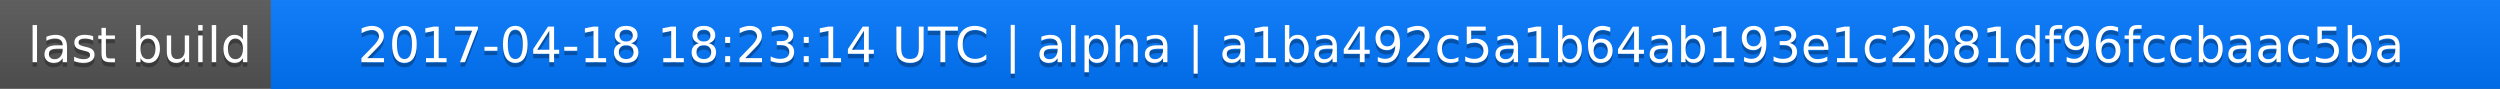
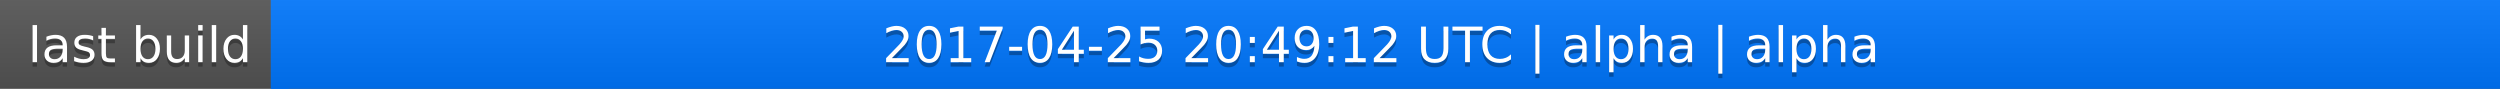
<svg xmlns="http://www.w3.org/2000/svg" width="563" height="20">
  <linearGradient id="a" x2="0" y2="100%">
    <stop offset="0" stop-color="#bbb" stop-opacity=".1" />
    <stop offset="1" stop-opacity=".1" />
  </linearGradient>
  <rect rx="0" width="563" height="20" fill="#555" />
  <rect rx="0" x="61" width="502" height="20" fill="#07f" />
  <path fill="#07f" d="M61 0h4v20h-4z" />
  <rect rx="0" width="563" height="20" fill="url(#a)" />
  <g fill="#fff" text-anchor="middle" font-family="DejaVu Sans,Verdana,Geneva,sans-serif" font-size="11">
    <text x="31.5" y="15" fill="#010101" fill-opacity=".3">last build</text>
    <text x="31.5" y="14">last build</text>
-     <text x="311" y="15" fill="#010101" fill-opacity=".3">2017-04-18 18:23:14 UTC | alpha | a1ba492c5a1b64ab193e1c2b81df96fccbaac5ba</text>
-     <text x="311" y="14">2017-04-18 18:23:14 UTC | alpha | a1ba492c5a1b64ab193e1c2b81df96fccbaac5ba</text>
+     <text x="311" y="15" fill="#010101" fill-opacity=".3">2017-04-25 20:49:12 UTC | alpha | alpha</text>
+     <text x="311" y="14">2017-04-25 20:49:12 UTC | alpha | alpha</text>
  </g>
</svg>
